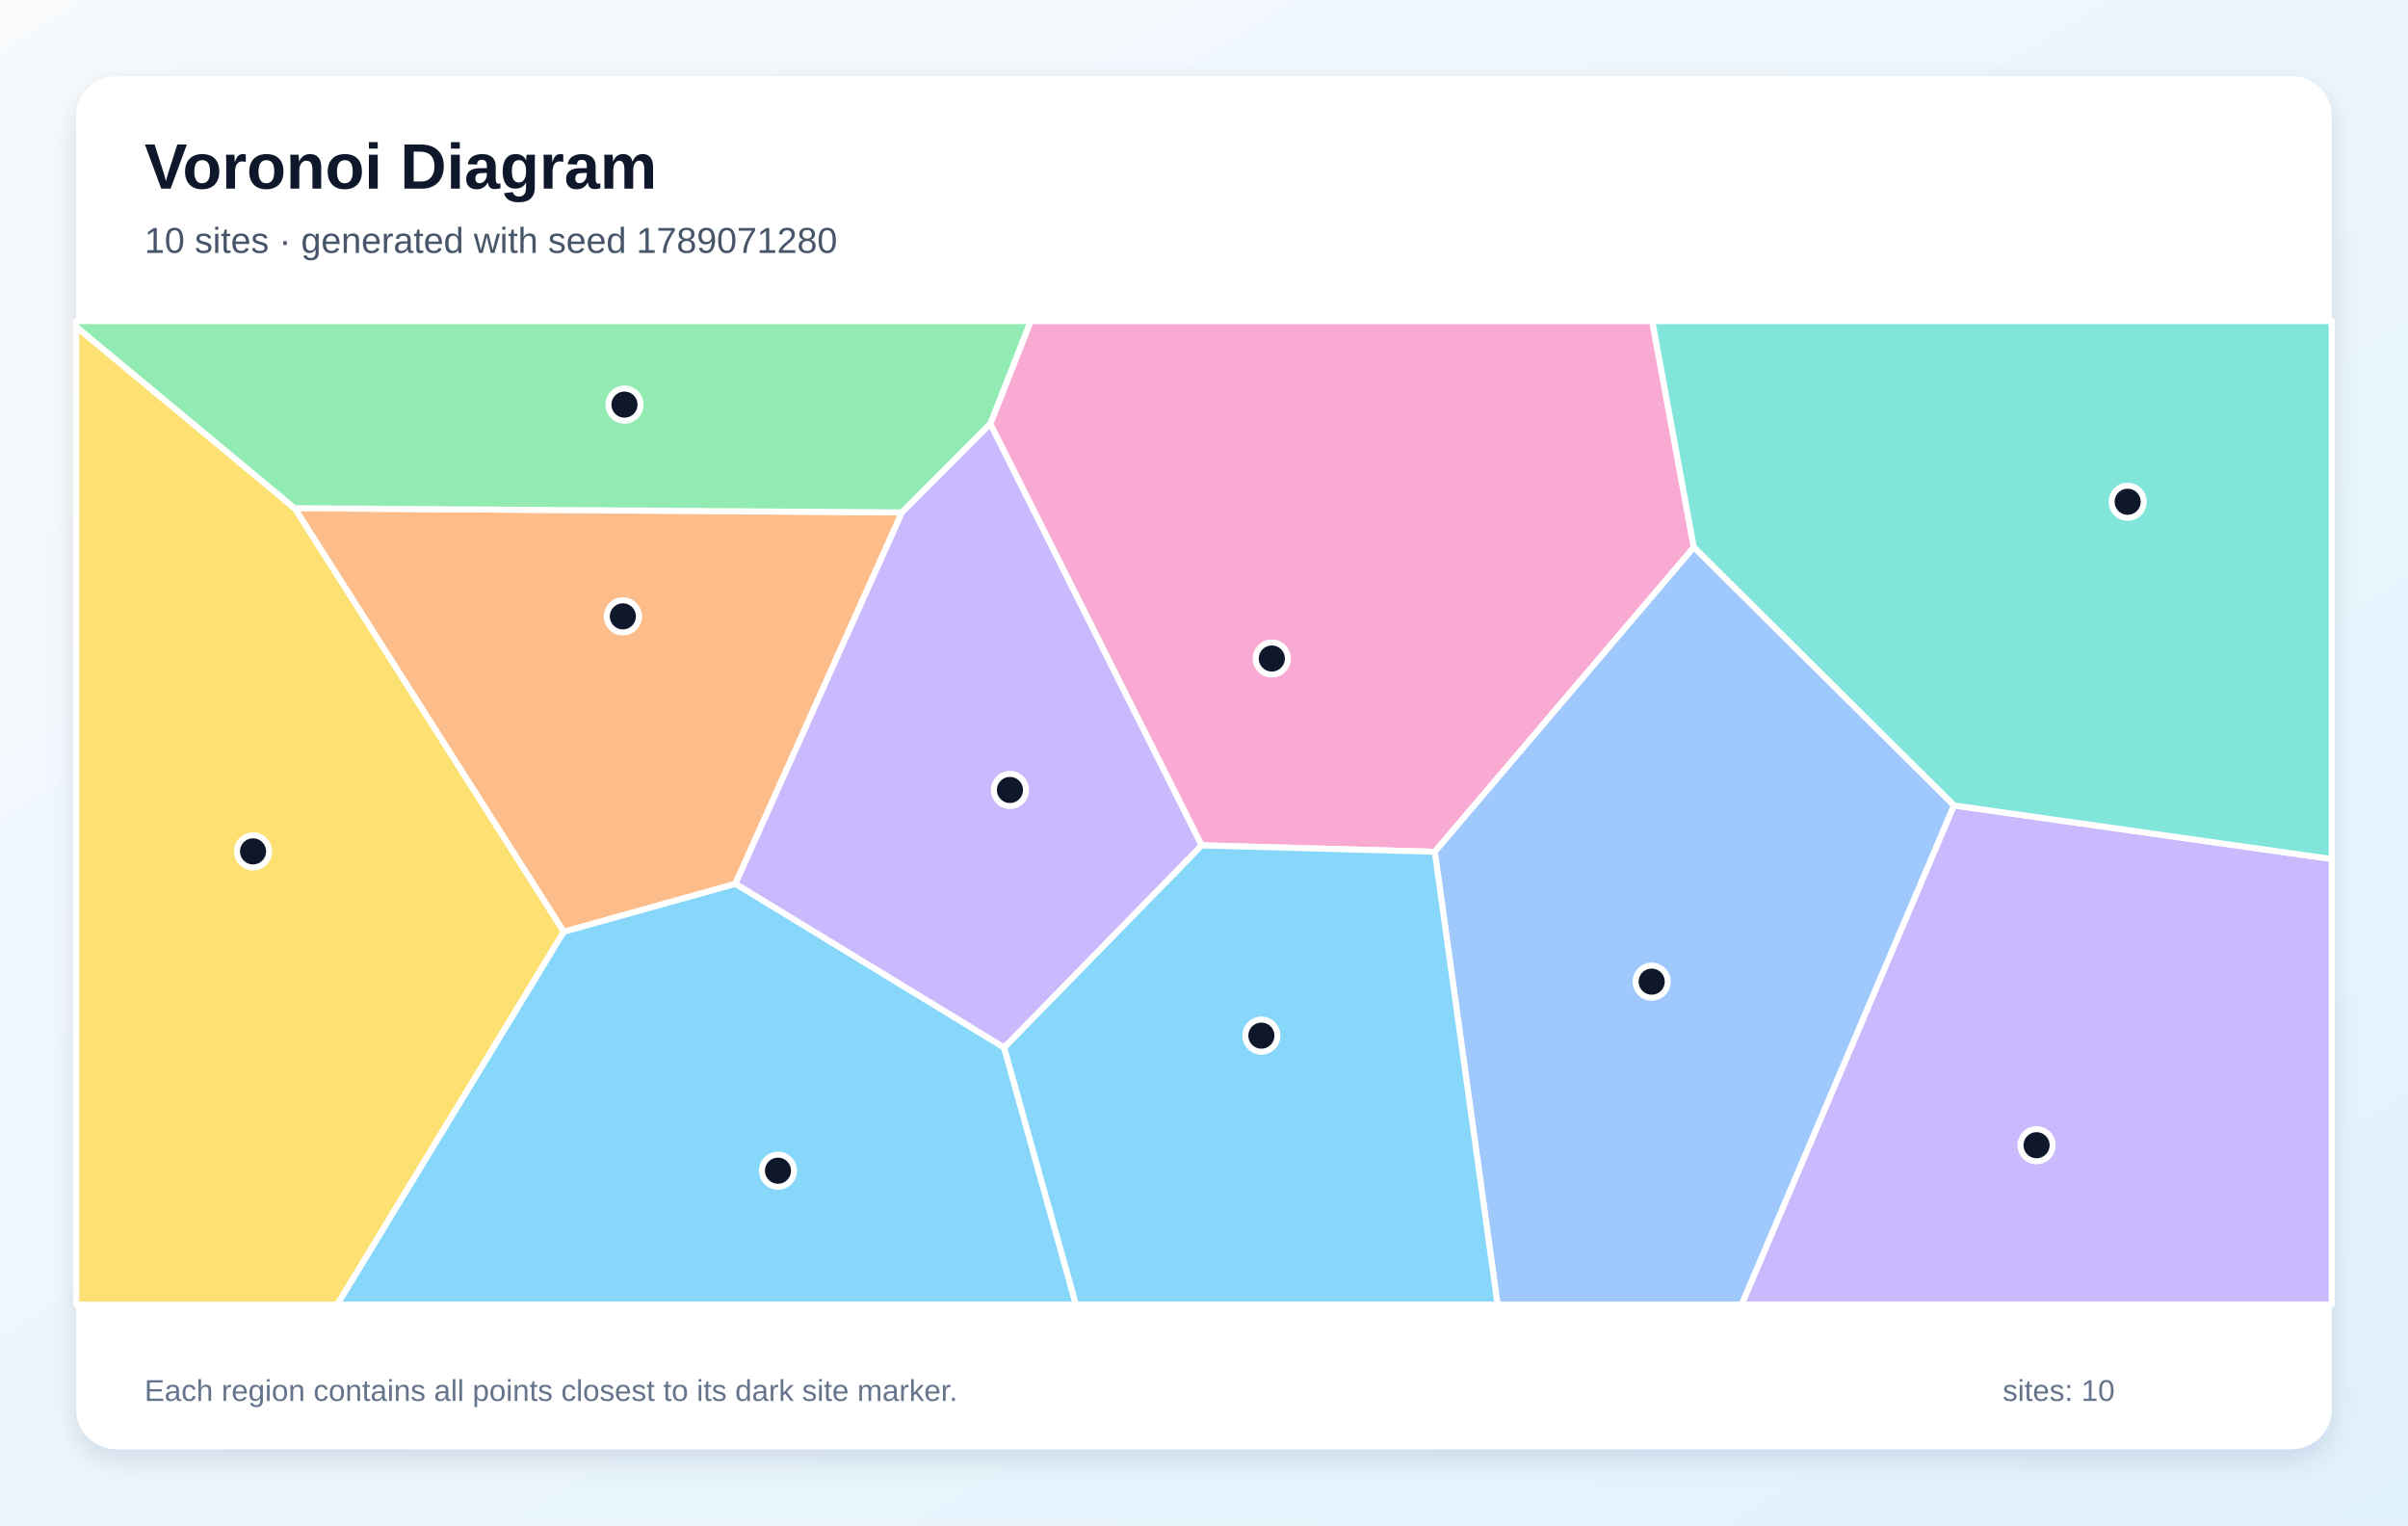
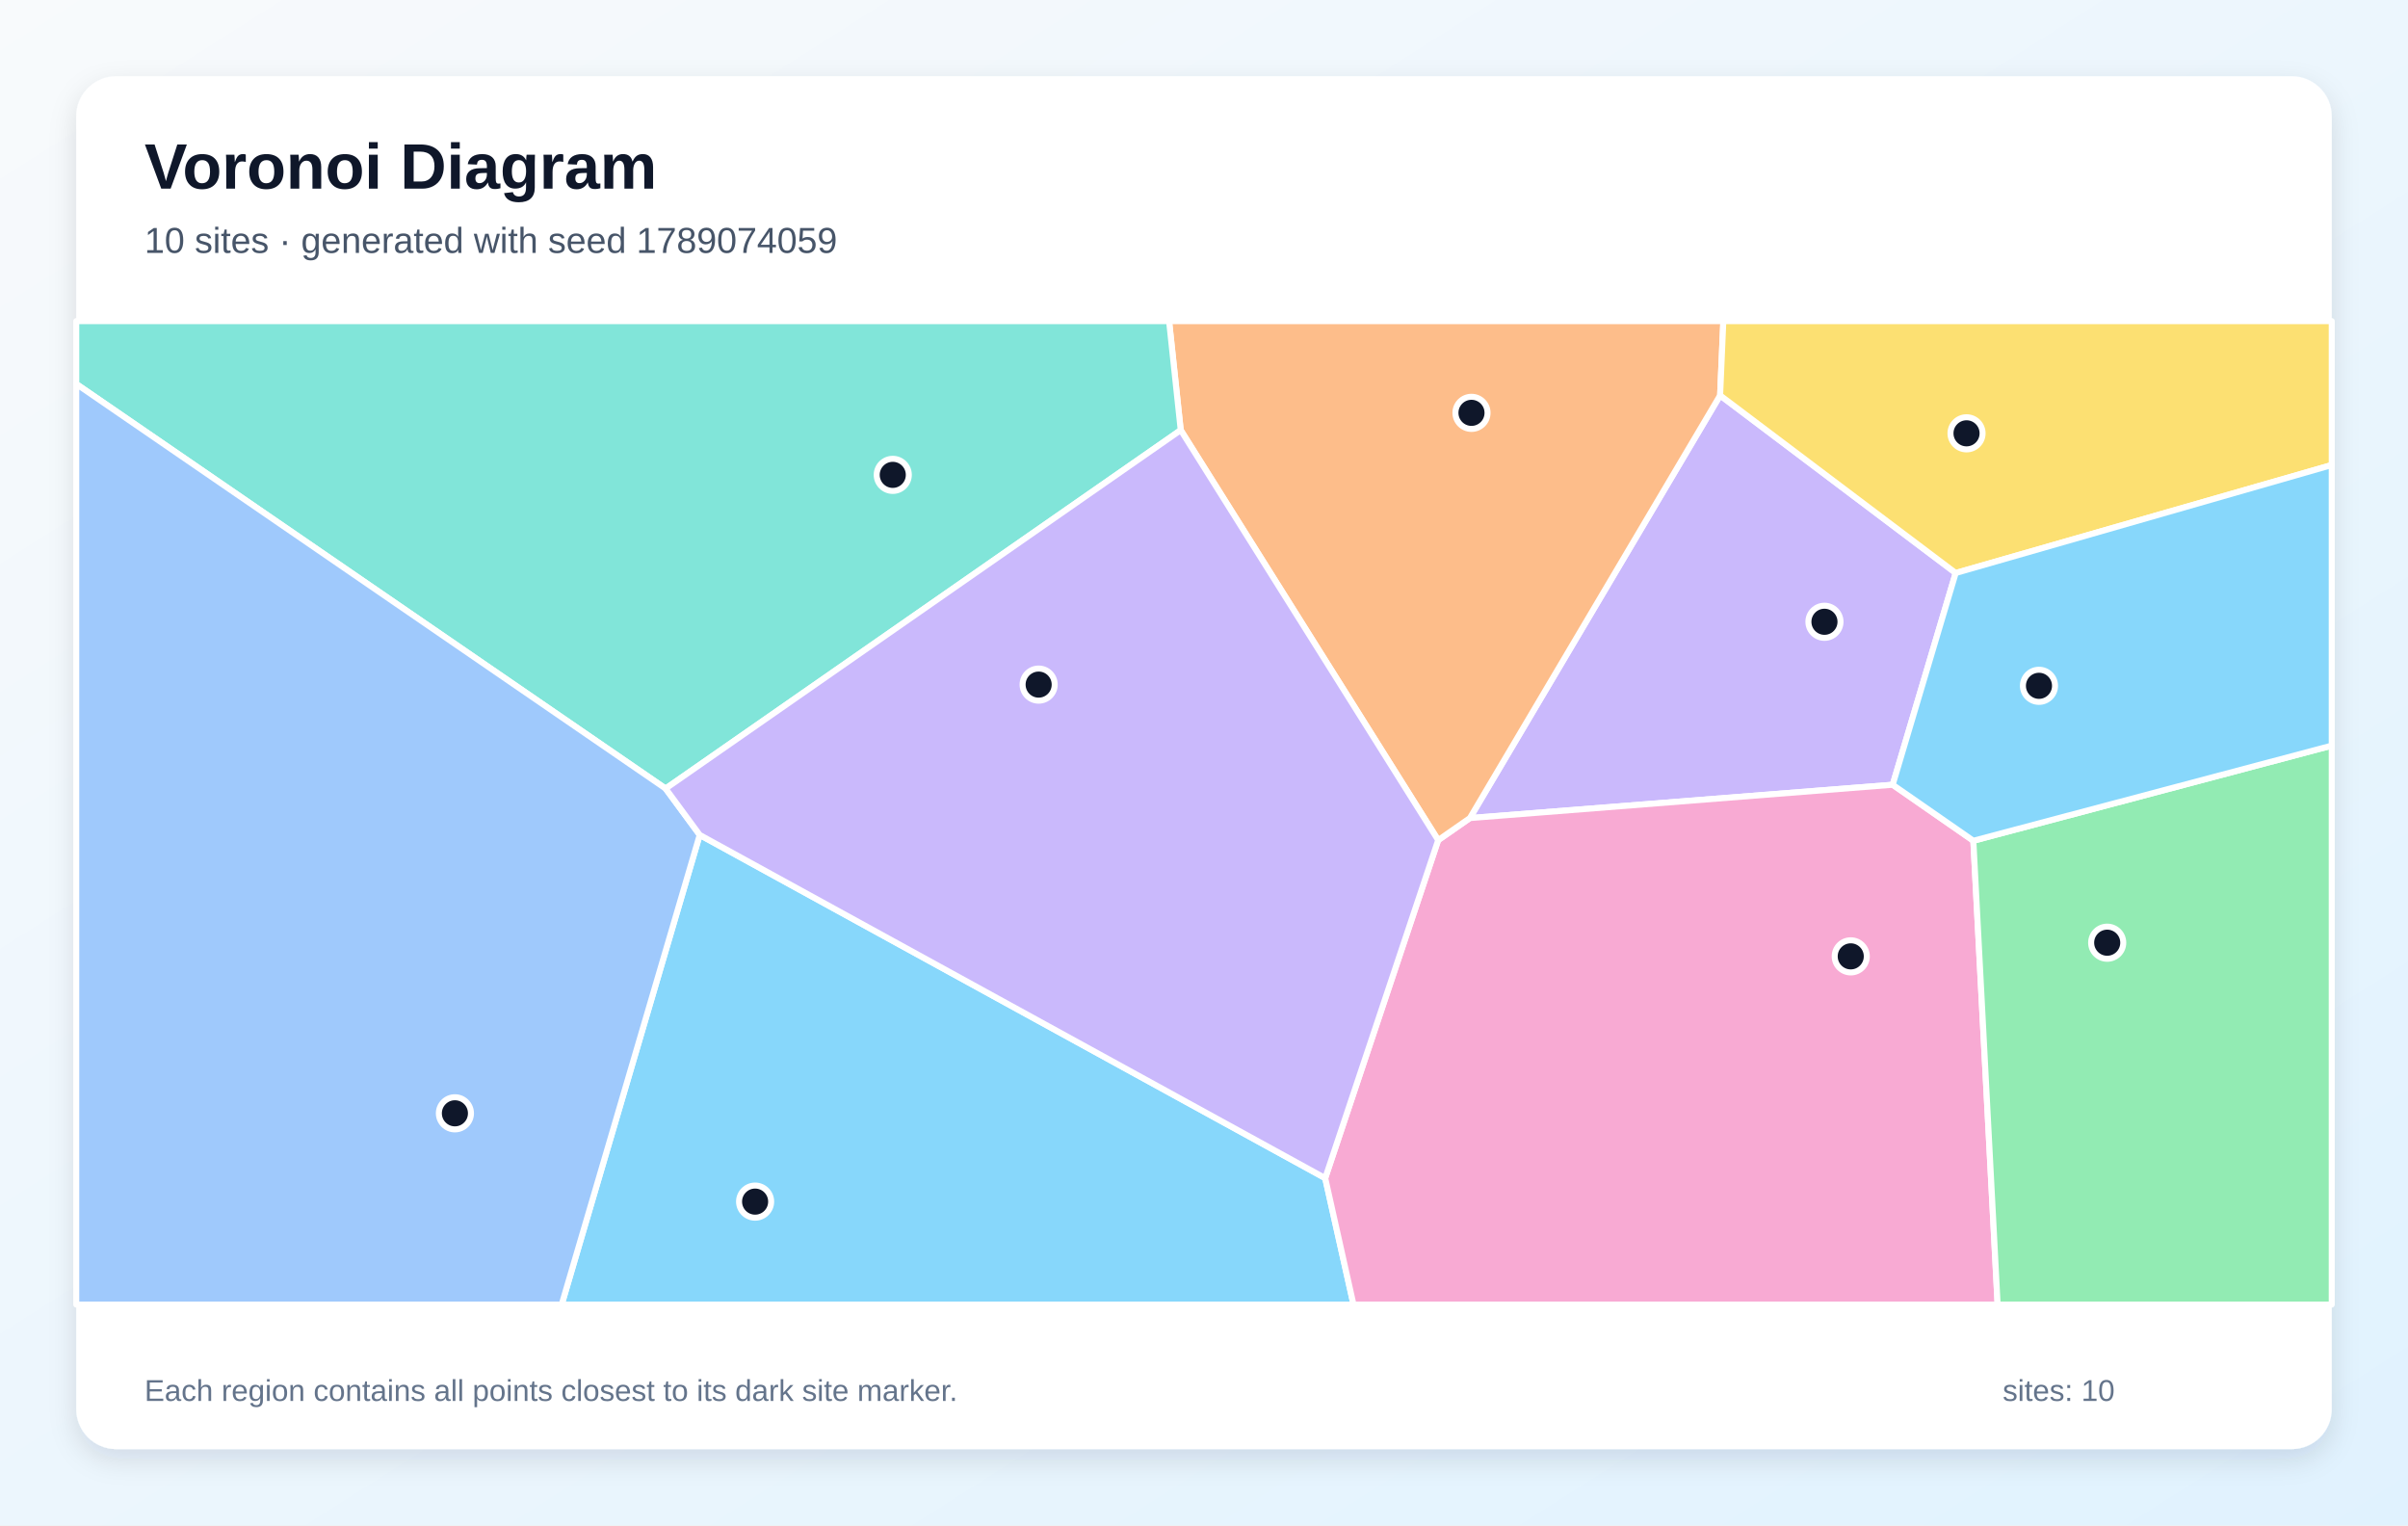
<svg xmlns="http://www.w3.org/2000/svg" width="1200" height="760" viewBox="0 0 1200 760" role="img" aria-labelledby="title description">
  <defs>
    <linearGradient id="background" x1="0" y1="0" x2="1" y2="1">
      <stop stop-color="#F8FAFC" />
      <stop offset="1" stop-color="#E0F2FE" />
    </linearGradient>
    <filter id="shadow" x="-10%" y="-10%" width="120%" height="120%">
      <feDropShadow dx="0" dy="5" stdDeviation="7" flood-color="#0F172A" flood-opacity=".12" />
    </filter>
  </defs>
  <rect width="1200" height="760" fill="url(#background)" />
  <rect x="38" y="38" width="1124" height="684" rx="20" fill="#FFFFFF" filter="url(#shadow)" />
  <g font-family="Arial, sans-serif">
    <text x="72" y="94" font-size="32" font-weight="700" fill="#0F172A">Voronoi Diagram</text>
-     <text x="72" y="126" font-size="18" fill="#475569">10 sites · generated with seed 1789071280</text>
+     <text x="72" y="126" font-size="18" fill="#475569">10 sites · generated with seed 1789074059</text>
  </g>
  <g stroke="#FFFFFF" stroke-width="3" stroke-linejoin="round">
-     <polygon points="280.9,464.2 366.5,440.3 500.4,521.9 536.2,650.0 168.0,650.0" fill="#38BDF8" fill-opacity="0.60" />
-     <polygon points="973.7,401.3 1162.0,428.0 1162.0,650.0 867.9,650.0" fill="#A78BFA" fill-opacity="0.60" />
-     <polygon points="844.1,272.7 715.0,424.4 598.8,421.2 493.5,211.2 513.6,160.0 823.4,160.0" fill="#F472B6" fill-opacity="0.60" />
-     <polygon points="449.5,255.3 366.5,440.3 280.9,464.2 146.8,253.2" fill="#FB923C" fill-opacity="0.60" />
-     <polygon points="38.0,162.8 146.8,253.2 280.9,464.2 168.0,650.0 38.0,650.0" fill="#FACC15" fill-opacity="0.60" />
-     <polygon points="493.5,211.2 449.5,255.3 146.8,253.2 38.0,162.8 38.0,160.0 513.6,160.0" fill="#4ADE80" fill-opacity="0.60" />
-     <polygon points="973.7,401.3 844.1,272.7 823.4,160.0 1162.0,160.0 1162.0,428.0" fill="#2DD4BF" fill-opacity="0.60" />
-     <polygon points="715.0,424.4 844.1,272.7 973.7,401.3 867.9,650.0 746.3,650.0" fill="#60A5FA" fill-opacity="0.60" />
-     <polygon points="500.4,521.9 598.8,421.2 715.0,424.4 746.3,650.0 536.2,650.0" fill="#38BDF8" fill-opacity="0.60" />
-     <polygon points="449.5,255.3 493.5,211.2 598.8,421.2 500.4,521.9 366.5,440.3" fill="#A78BFA" fill-opacity="0.60" />
+     <polygon points="348.7,416.0 660.4,587.0 674.5,650.0 279.9,650.0" fill="#38BDF8" fill-opacity="0.60" />
+     <polygon points="974.6,285.5 943.2,391.0 732.5,407.6 857.2,197.0" fill="#A78BFA" fill-opacity="0.60" />
+     <polygon points="660.4,587.0 716.7,418.6 732.5,407.6 943.2,391.0 983.4,418.9 995.5,650.0 674.5,650.0" fill="#F472B6" fill-opacity="0.60" />
+     <polygon points="857.2,197.0 732.5,407.6 716.7,418.6 588.4,214.3 582.6,160.0 858.8,160.0" fill="#FB923C" fill-opacity="0.60" />
+     <polygon points="974.6,285.5 857.2,197.0 858.8,160.0 1162.0,160.0 1162.0,231.7" fill="#FACC15" fill-opacity="0.60" />
+     <polygon points="983.4,418.9 1162.0,371.5 1162.0,650.0 995.5,650.0" fill="#4ADE80" fill-opacity="0.60" />
+     <polygon points="588.4,214.3 331.7,392.9 38.0,191.3 38.0,160.0 582.6,160.0" fill="#2DD4BF" fill-opacity="0.60" />
+     <polygon points="38.0,191.3 331.7,392.9 348.7,416.0 279.9,650.0 38.0,650.0" fill="#60A5FA" fill-opacity="0.60" />
+     <polygon points="983.4,418.9 943.2,391.0 974.6,285.5 1162.0,231.7 1162.0,371.5" fill="#38BDF8" fill-opacity="0.60" />
+     <polygon points="331.7,392.9 588.4,214.3 716.7,418.6 660.4,587.0 348.7,416.0" fill="#A78BFA" fill-opacity="0.60" />
  </g>
  <g>
-     <circle cx="387.7" cy="583.3" r="8" fill="#0F172A" stroke="#FFFFFF" stroke-width="3" />
-     <circle cx="1014.9" cy="570.6" r="8" fill="#0F172A" stroke="#FFFFFF" stroke-width="3" />
-     <circle cx="633.8" cy="328.1" r="8" fill="#0F172A" stroke="#FFFFFF" stroke-width="3" />
-     <circle cx="310.4" cy="307.1" r="8" fill="#0F172A" stroke="#FFFFFF" stroke-width="3" />
-     <circle cx="126.1" cy="424.2" r="8" fill="#0F172A" stroke="#FFFFFF" stroke-width="3" />
-     <circle cx="311.2" cy="201.6" r="8" fill="#0F172A" stroke="#FFFFFF" stroke-width="3" />
-     <circle cx="1060.3" cy="250.0" r="8" fill="#0F172A" stroke="#FFFFFF" stroke-width="3" />
-     <circle cx="823.1" cy="489.1" r="8" fill="#0F172A" stroke="#FFFFFF" stroke-width="3" />
-     <circle cx="628.6" cy="516.0" r="8" fill="#0F172A" stroke="#FFFFFF" stroke-width="3" />
-     <circle cx="503.3" cy="393.6" r="8" fill="#0F172A" stroke="#FFFFFF" stroke-width="3" />
+     <circle cx="376.3" cy="598.7" r="8" fill="#0F172A" stroke="#FFFFFF" stroke-width="3" />
+     <circle cx="909.2" cy="309.8" r="8" fill="#0F172A" stroke="#FFFFFF" stroke-width="3" />
+     <circle cx="922.3" cy="476.5" r="8" fill="#0F172A" stroke="#FFFFFF" stroke-width="3" />
+     <circle cx="733.3" cy="205.7" r="8" fill="#0F172A" stroke="#FFFFFF" stroke-width="3" />
+     <circle cx="980.0" cy="215.9" r="8" fill="#0F172A" stroke="#FFFFFF" stroke-width="3" />
+     <circle cx="1050.1" cy="469.7" r="8" fill="#0F172A" stroke="#FFFFFF" stroke-width="3" />
+     <circle cx="444.9" cy="236.6" r="8" fill="#0F172A" stroke="#FFFFFF" stroke-width="3" />
+     <circle cx="226.7" cy="554.7" r="8" fill="#0F172A" stroke="#FFFFFF" stroke-width="3" />
+     <circle cx="1016.1" cy="341.7" r="8" fill="#0F172A" stroke="#FFFFFF" stroke-width="3" />
+     <circle cx="517.6" cy="341.1" r="8" fill="#0F172A" stroke="#FFFFFF" stroke-width="3" />
  </g>
  <g font-family="Arial, sans-serif" font-size="15" fill="#64748B">
    <text x="72" y="698">Each region contains all points closest to its dark site marker.</text>
    <text x="998" y="698">sites: 10</text>
  </g>
</svg>
